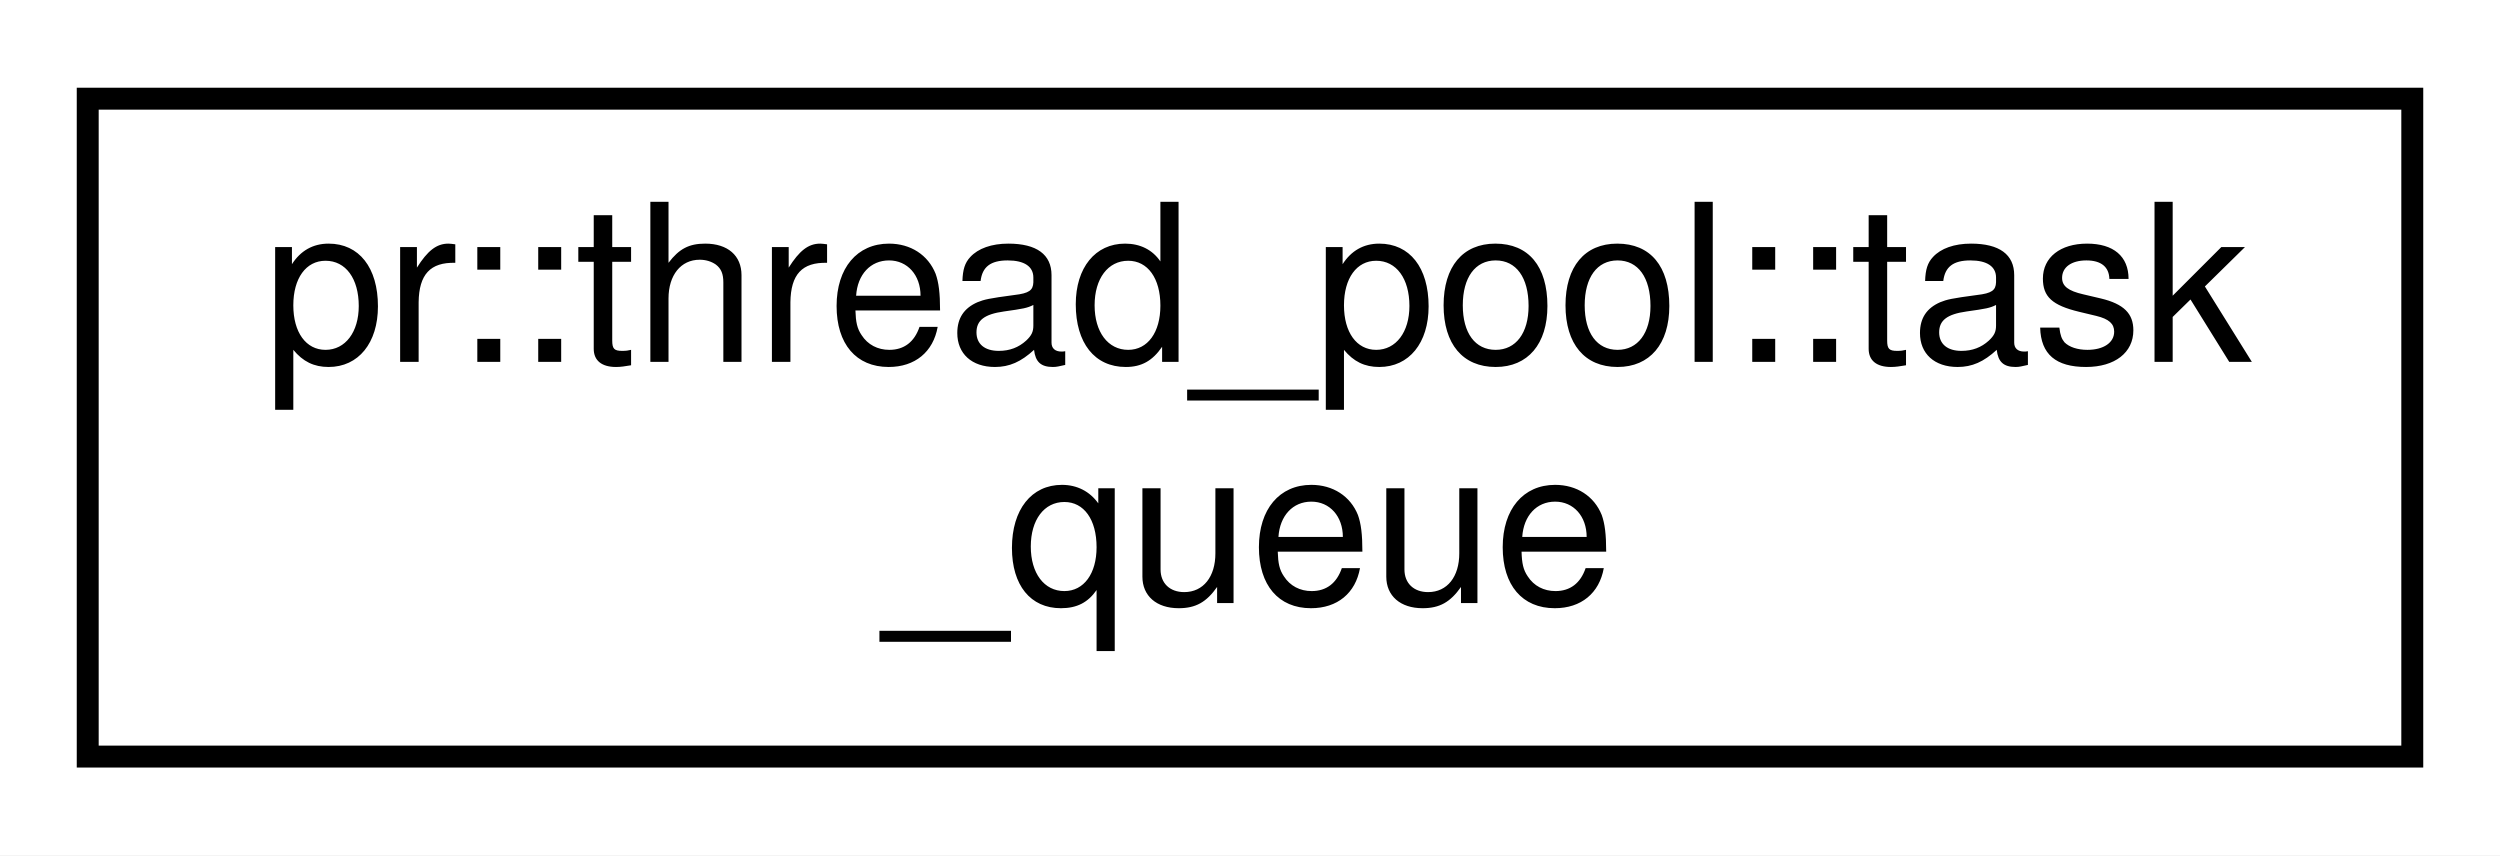
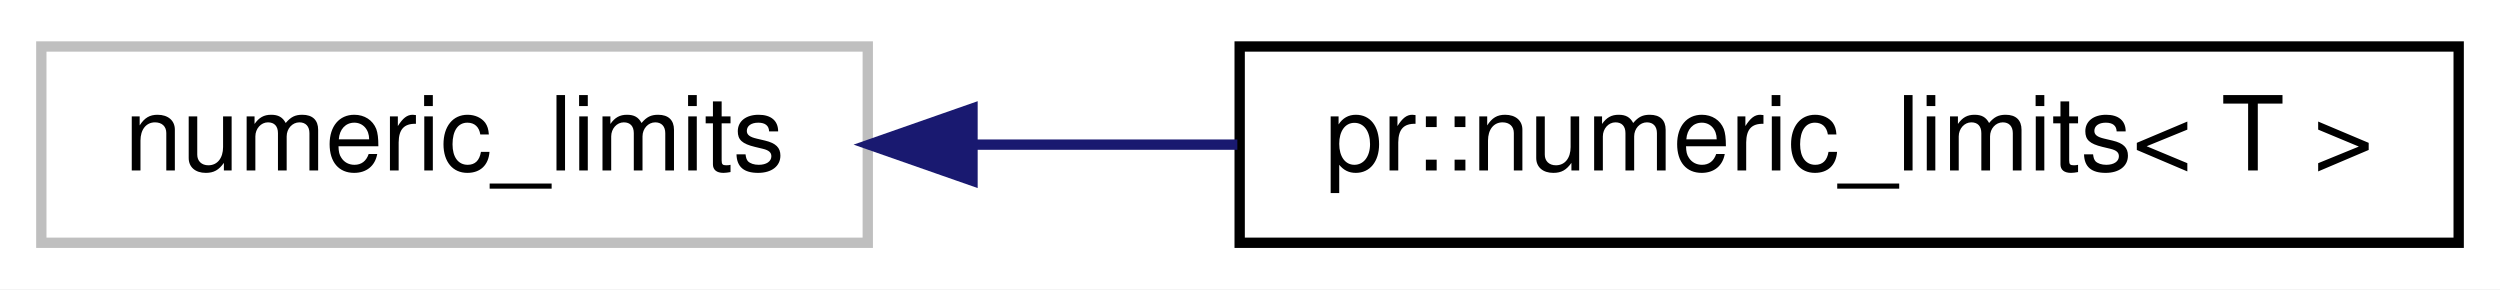
- <svg xmlns="http://www.w3.org/2000/svg" xmlns:xlink="http://www.w3.org/1999/xlink" width="114pt" height="39pt" viewBox="0.00 0.00 114.00 39.00">
-   <g id="graph0" class="graph" transform="scale(1 1) rotate(0) translate(4 35)">
-     <polygon fill="#ffffff" stroke="transparent" points="-4,4 -4,-35 110,-35 110,4 -4,4" />
+ <svg xmlns="http://www.w3.org/2000/svg" xmlns:xlink="http://www.w3.org/1999/xlink" width="242pt" height="28pt" viewBox="0.00 0.00 242.00 28.00">
+   <g id="graph0" class="graph" transform="scale(1 1) rotate(0) translate(4 24)">
+     <polygon fill="#ffffff" stroke="transparent" points="-4,4 -4,-24 238,-24 238,4 -4,4" />
    <g id="node1" class="node">
-       <g id="a_node1">
-         <a xlink:href="classpr_1_1thread__pool_1_1task__queue.html" target="_top" xlink:title="Thread-safe task queue. ">
-           <polygon fill="#ffffff" stroke="#000000" points="0,-.5 0,-30.5 106,-30.5 106,-.5 0,-.5" />
-           <text text-anchor="start" x="8" y="-18.5" font-family="Helvetica,sans-Serif" font-size="10.00" fill="#000000">pr::thread_pool::task</text>
-           <text text-anchor="middle" x="53" y="-7.5" font-family="Helvetica,sans-Serif" font-size="10.00" fill="#000000">_queue</text>
+       <polygon fill="#ffffff" stroke="#bfbfbf" points="0,-.5 0,-19.5 80,-19.5 80,-.5 0,-.5" />
+       <text text-anchor="middle" x="40" y="-7.5" font-family="Helvetica,sans-Serif" font-size="10.00" fill="#000000">numeric_limits</text>
+     </g>
+     <g id="node2" class="node">
+       <g id="a_node2">
+         <a xlink:href="structpr_1_1numeric__limits.html" target="_top" xlink:title="Wrap std::numeric_limits. ">
+           <polygon fill="#ffffff" stroke="#000000" points="116,-.5 116,-19.5 234,-19.5 234,-.5 116,-.5" />
+           <text text-anchor="middle" x="175" y="-7.5" font-family="Helvetica,sans-Serif" font-size="10.00" fill="#000000">pr::numeric_limits&lt; T &gt;</text>
        </a>
      </g>
    </g>
+     <g id="edge1" class="edge">
+       <path fill="none" stroke="#191970" d="M90.385,-10C98.662,-10 107.307,-10 115.775,-10" />
+       <polygon fill="#191970" stroke="#191970" points="90.139,-6.5 80.139,-10 90.139,-13.5 90.139,-6.5" />
+     </g>
  </g>
</svg>
